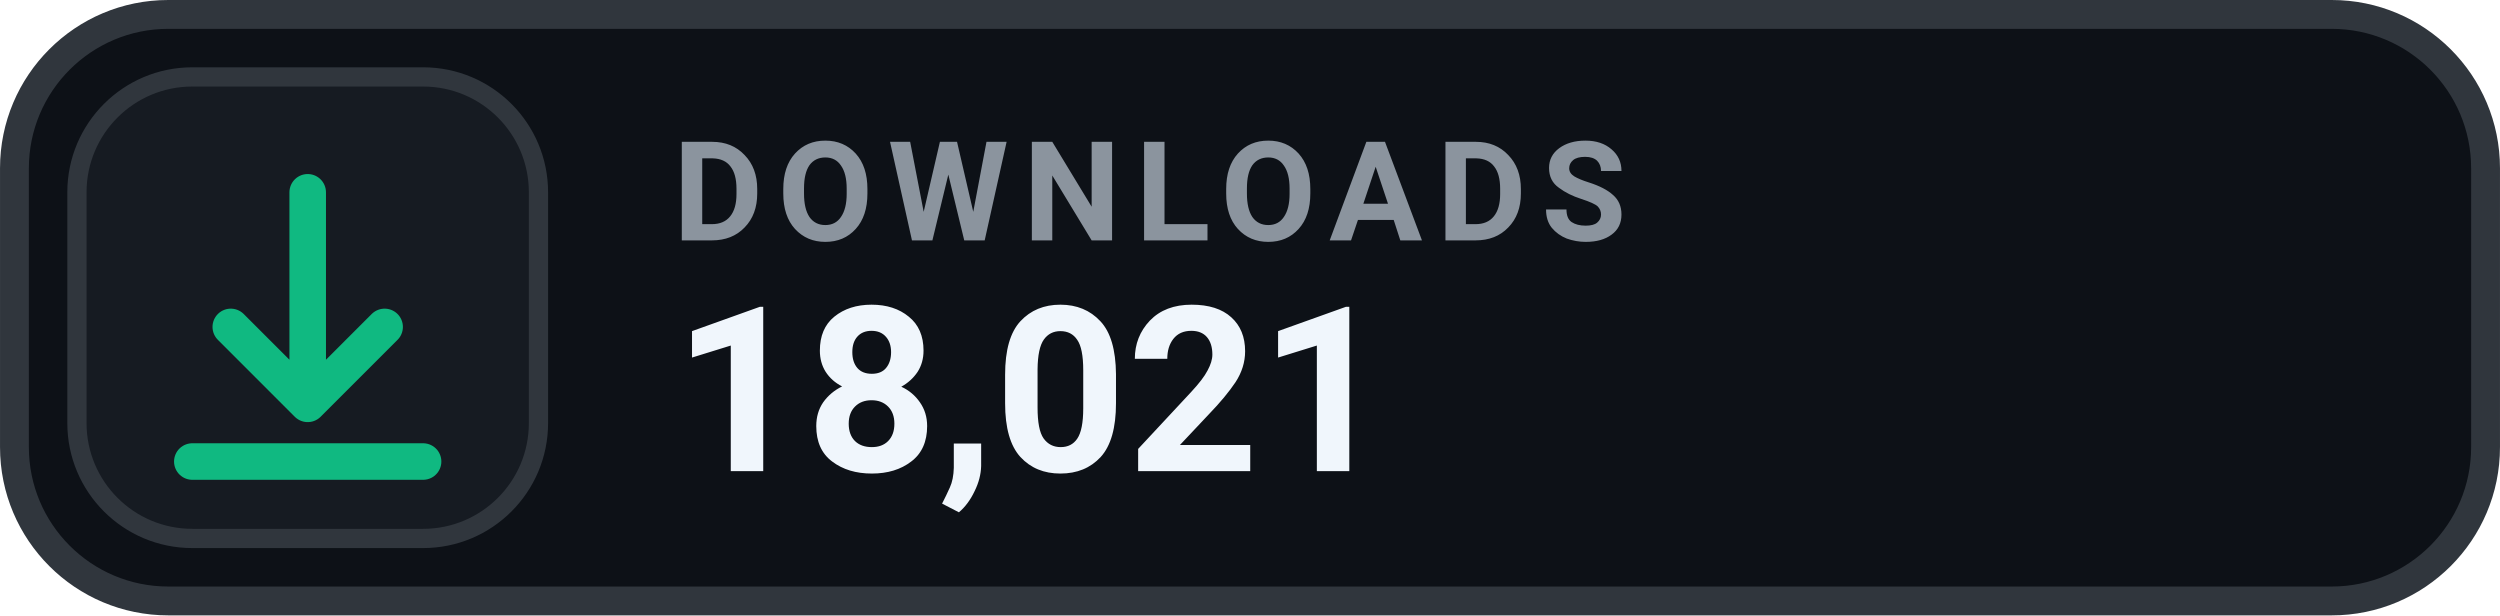
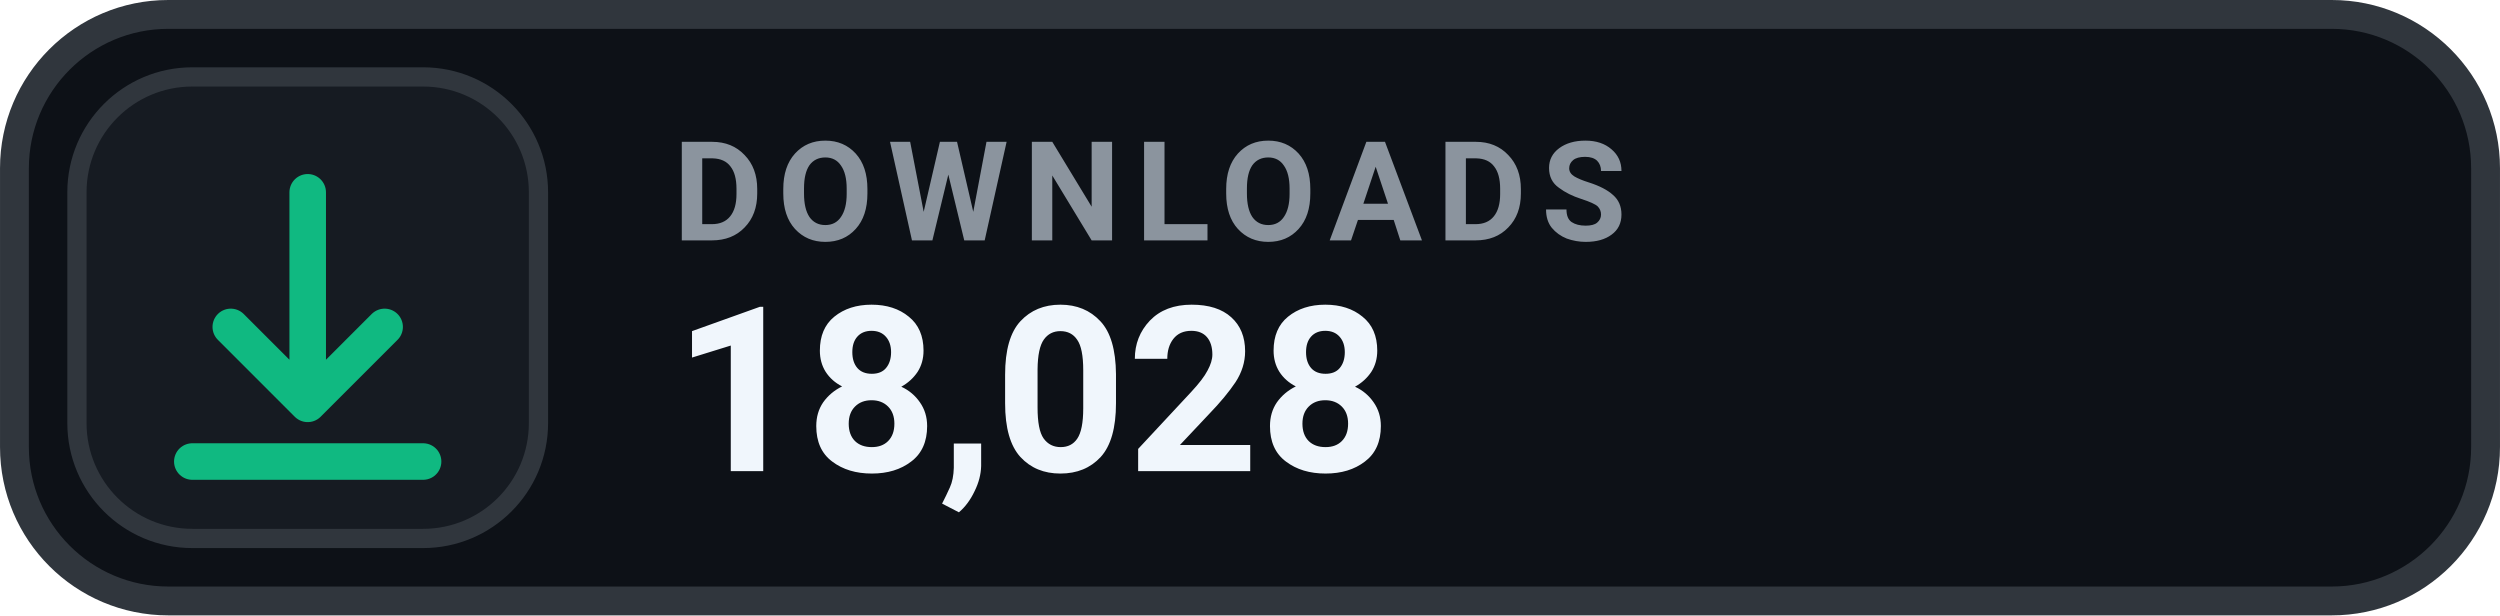
- <svg xmlns="http://www.w3.org/2000/svg" width="126" height="31.015" viewBox="0 0 130 32" role="img" aria-label="DOWNLOADS 18,021">
+ <svg xmlns="http://www.w3.org/2000/svg" width="126" height="31.015" viewBox="0 0 130 32" role="img" aria-label="DOWNLOADS 18,028">
  <rect x=".75" y=".75" width="128.5" height="30.5" rx="8" fill="#0D1117" stroke="#30363D" stroke-width="1.5" />
  <rect x="4" y="4" width="24" height="24" rx="6" fill="#161B22" stroke="#30363D" stroke-width="1" />
  <g transform="translate(16 16)" style="color:#10B981;">
    <path d="M0 -6 v11 m0 0 l4 -4 m-4 4 l-4 -4 M-6 8 h12" fill="none" stroke="currentColor" stroke-width="1.9" stroke-linecap="round" stroke-linejoin="round" />
  </g>
  <text x="35" y="12.5" fill="#8B949E" font-family="-apple-system,BlinkMacSystemFont,'Segoe UI',Roboto,Helvetica,Arial,sans-serif" font-size="7.2" font-weight="700" letter-spacing=".75">DOWNLOADS</text>
-   <text x="35" y="24.5" fill="#F0F6FC" font-family="-apple-system,BlinkMacSystemFont,'Segoe UI',Roboto,Helvetica,Arial,sans-serif" font-size="12" font-weight="700">18,021</text>
+   <text x="35" y="24.5" fill="#F0F6FC" font-family="-apple-system,BlinkMacSystemFont,'Segoe UI',Roboto,Helvetica,Arial,sans-serif" font-size="12" font-weight="700">18,028</text>
</svg>
